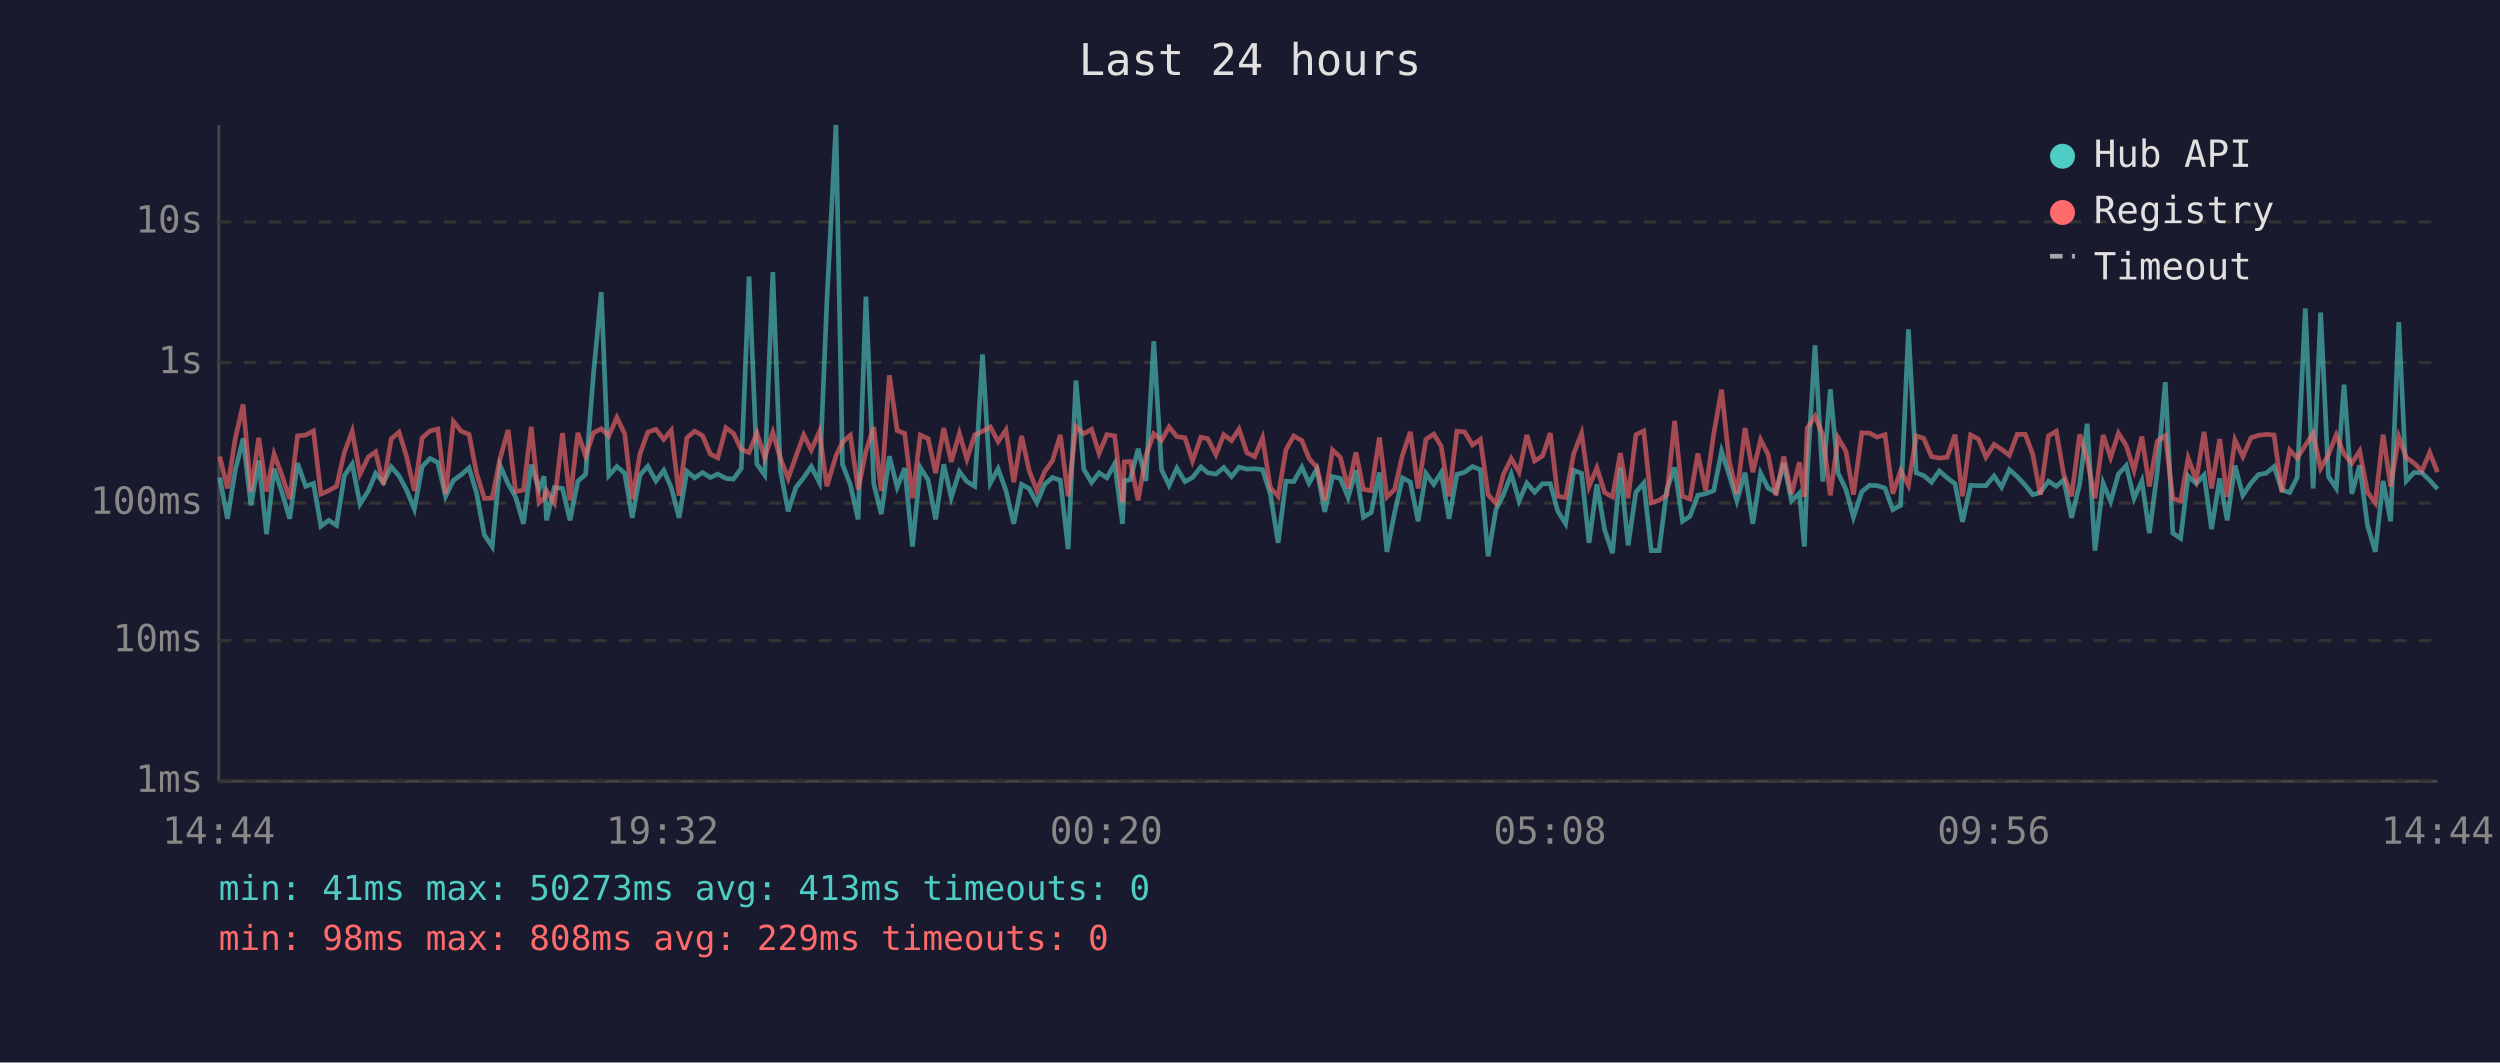
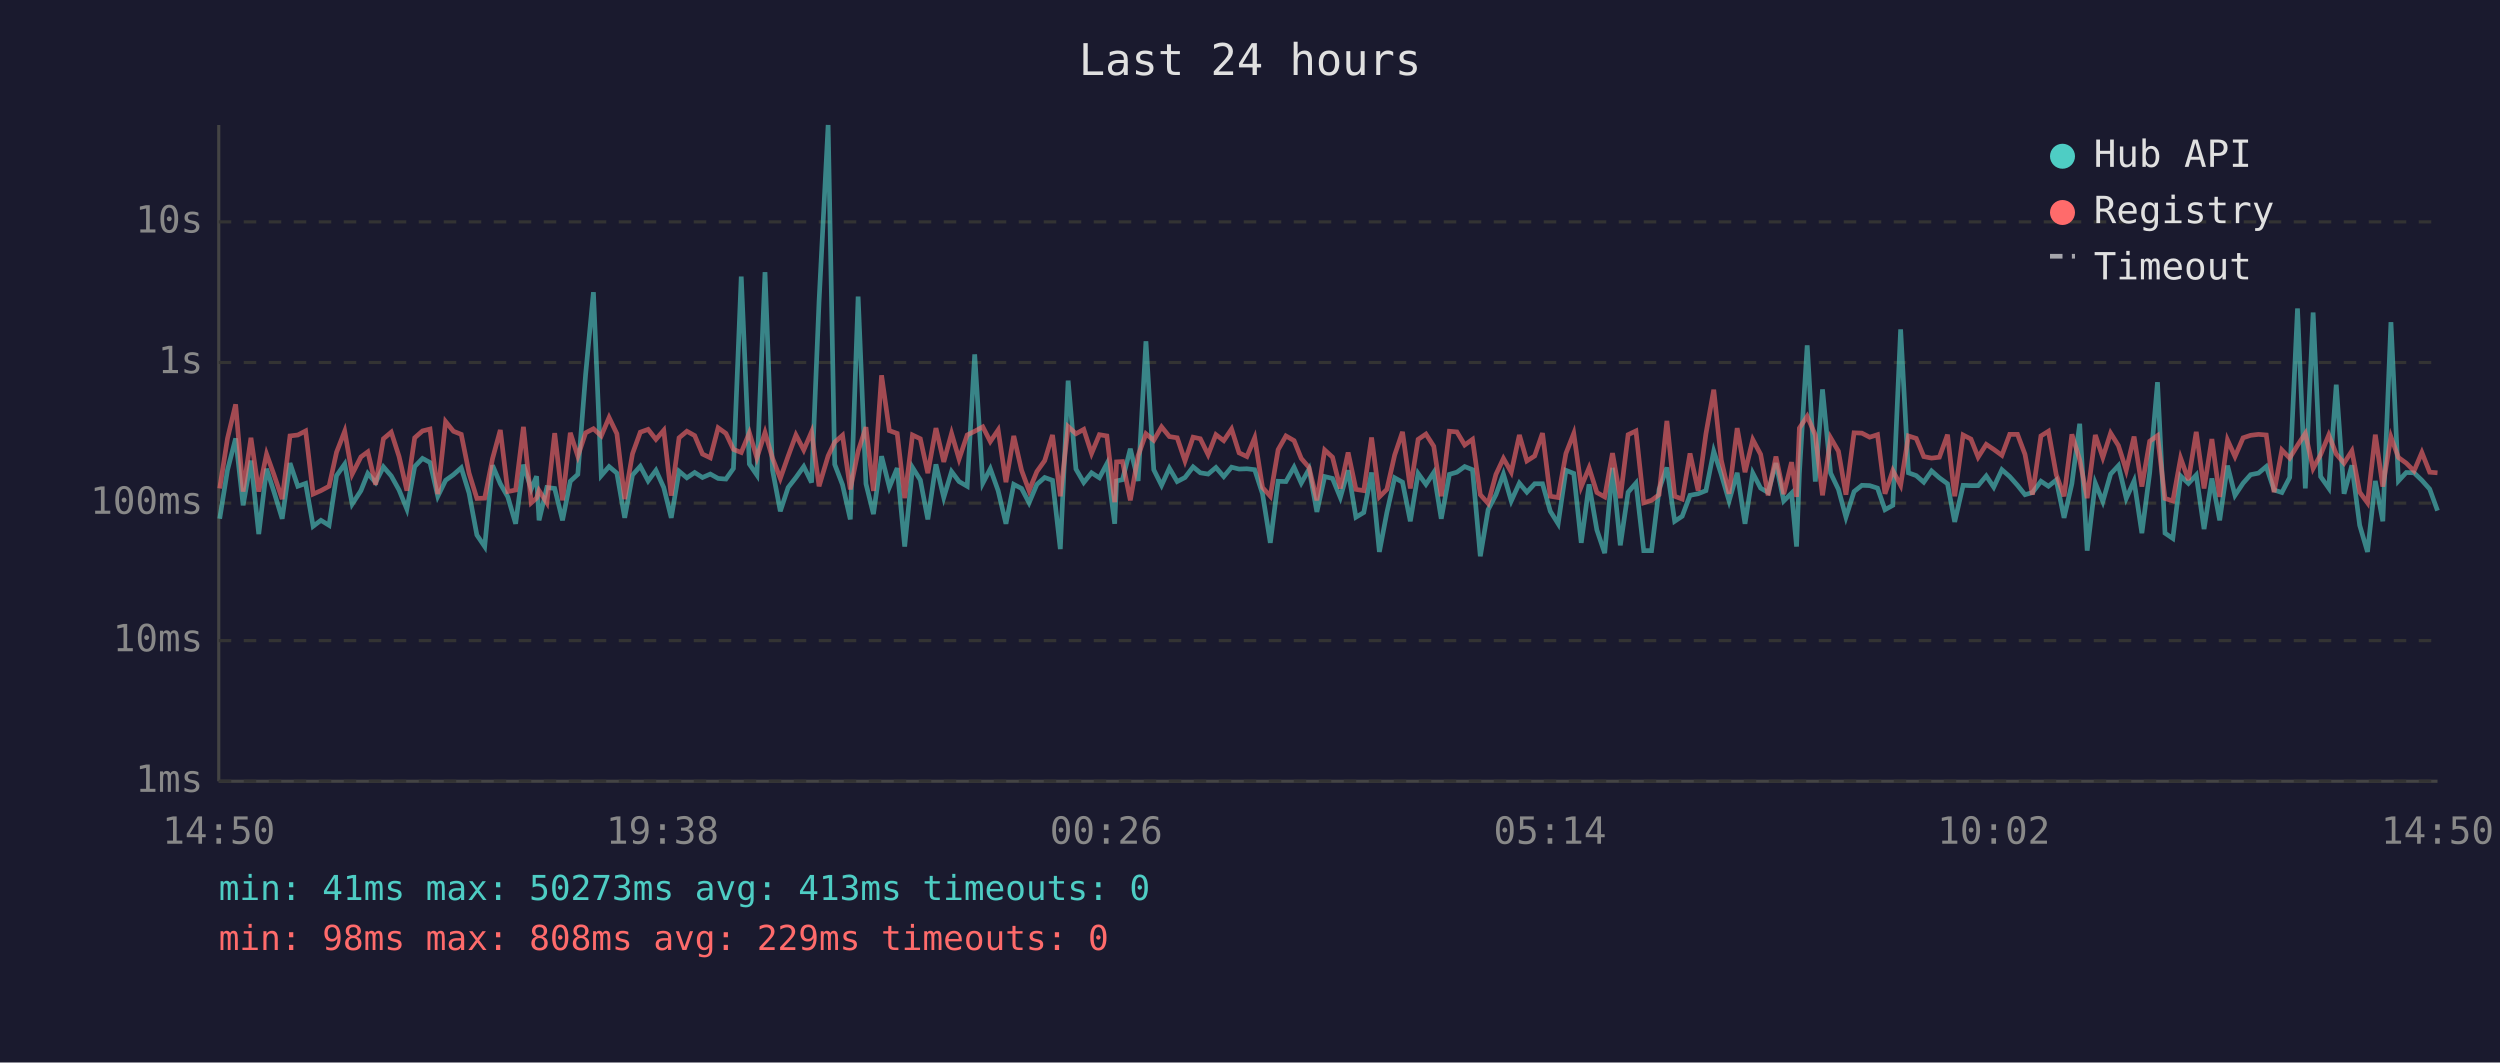
<svg xmlns="http://www.w3.org/2000/svg" viewBox="0 0 800 340" font-family="monospace" font-size="12">
  <rect width="800" height="340" fill="#1a1a2e" />
  <text x="400" y="24" fill="#e0e0e0" font-size="14" text-anchor="middle">Last 24 hours</text>
  <line x1="70" y1="40" x2="70" y2="250" stroke="#444" stroke-width="1" />
  <line x1="70" y1="250" x2="780" y2="250" stroke="#444" stroke-width="1" />
  <line x1="70" y1="250" x2="780" y2="250" stroke="#333" stroke-width="1" stroke-dasharray="4" />
  <text x="65" y="250" fill="#888" text-anchor="end" dominant-baseline="middle">1ms</text>
  <line x1="70" y1="205" x2="780" y2="205" stroke="#333" stroke-width="1" stroke-dasharray="4" />
  <text x="65" y="205" fill="#888" text-anchor="end" dominant-baseline="middle">10ms</text>
  <line x1="70" y1="161" x2="780" y2="161" stroke="#333" stroke-width="1" stroke-dasharray="4" />
  <text x="65" y="161" fill="#888" text-anchor="end" dominant-baseline="middle">100ms</text>
  <line x1="70" y1="116" x2="780" y2="116" stroke="#333" stroke-width="1" stroke-dasharray="4" />
  <text x="65" y="116" fill="#888" text-anchor="end" dominant-baseline="middle">1s</text>
  <line x1="70" y1="71" x2="780" y2="71" stroke="#333" stroke-width="1" stroke-dasharray="4" />
  <text x="65" y="71" fill="#888" text-anchor="end" dominant-baseline="middle">10s</text>
-   <text x="70" y="270" fill="#888" text-anchor="middle">14:44</text>
-   <text x="212" y="270" fill="#888" text-anchor="middle">19:32</text>
-   <text x="354" y="270" fill="#888" text-anchor="middle">00:20</text>
-   <text x="496" y="270" fill="#888" text-anchor="middle">05:08</text>
-   <text x="638" y="270" fill="#888" text-anchor="middle">09:56</text>
-   <text x="780" y="270" fill="#888" text-anchor="middle">14:44</text>
-   <polyline points="70.3,152.8 72.8,166.0 75.3,150.4 77.8,140.3 80.3,161.7 82.8,147.4 85.3,170.9 87.7,150.0 90.2,157.5 92.7,166.0 95.2,148.2 97.8,155.6 100.3,154.7 102.7,168.4 105.2,166.5 107.7,168.1 110.2,152.2 112.7,148.5 115.2,161.3 117.9,157.0 120.2,151.5 122.7,154.4 125.2,149.4 127.7,152.3 130.1,156.8 132.6,162.9 135.1,149.3 137.6,146.7 140.1,148.0 142.6,158.8 145.1,153.7 147.6,151.9 150.1,149.7 152.5,157.8 155.0,171.2 157.5,174.9 160.0,148.9 162.6,154.8 165.0,159.0 167.5,167.6 170.0,148.7 172.5,156.5 174.1,152.4 174.9,166.5 177.4,156.0 180.0,156.3 182.4,166.5 184.9,154.0 187.4,151.8 189.9,119.8 192.4,93.5 194.8,152.2 197.4,149.3 199.9,151.4 202.3,165.7 204.8,152.0 207.3,149.2 209.9,153.9 212.4,150.5 214.8,156.0 217.3,165.7 219.8,150.8 222.3,152.9 224.8,151.2 227.3,152.8 229.7,151.7 232.3,153.1 234.7,153.3 237.2,149.9 239.7,88.5 242.2,148.5 244.7,152.0 247.3,87.1 249.7,150.4 252.2,163.6 254.7,156.0 257.2,152.8 259.6,149.3 262.2,154.4 264.6,96.4 267.5,40.0 269.6,148.6 272.1,155.1 274.6,166.2 277.1,94.9 279.6,154.8 282.0,164.5 284.6,146.0 287.1,155.9 289.5,149.8 292.0,174.9 294.5,149.6 297.0,153.6 299.4,166.2 302.0,148.6 304.4,159.2 307.0,150.9 309.4,154.1 311.9,155.6 314.4,113.4 316.9,154.6 319.4,150.0 321.9,157.0 324.4,167.6 326.9,155.0 329.3,156.3 331.8,160.9 334.3,155.0 336.8,152.8 339.3,153.7 341.8,175.7 344.3,121.8 346.8,150.1 349.3,154.4 351.7,151.3 354.2,152.9 356.7,148.4 359.2,167.6 359.8,153.9 361.7,153.5 364.2,143.6 366.7,153.9 369.2,109.2 371.7,150.3 374.1,155.3 376.6,149.8 379.2,154.1 381.6,152.8 384.3,149.4 386.5,151.3 389.1,151.7 391.6,149.6 394.1,152.5 396.5,149.5 399.0,150.1 401.5,150.0 404.0,150.3 406.5,158.0 409.0,173.7 411.5,154.0 414.0,154.1 416.6,149.5 418.9,154.6 421.4,150.1 423.9,163.8 426.4,152.5 428.9,153.1 431.4,159.2 433.9,150.5 436.3,165.5 438.8,164.0 441.4,151.2 443.8,176.6 446.3,164.0 448.8,152.9 451.3,154.3 453.8,166.8 456.3,151.5 458.8,155.0 461.2,151.2 463.7,166.0 466.2,151.8 468.7,151.1 471.2,149.3 473.7,150.3 476.2,178.0 478.7,163.1 481.1,158.3 483.6,151.7 486.1,160.3 488.6,154.6 491.1,157.5 493.6,154.8 496.1,154.8 498.5,163.6 501.0,167.6 503.6,150.5 506.1,151.5 508.5,173.7 511.0,155.0 513.5,169.6 516.0,177.0 518.5,149.7 521.0,174.5 523.5,157.5 526.0,154.6 528.4,176.2 530.9,176.2 533.4,156.6 535.9,149.6 538.4,166.8 540.8,165.2 543.3,158.5 545.8,158.0 548.4,157.0 550.9,144.4 553.3,151.8 555.8,160.3 558.4,151.3 560.9,167.6 563.4,151.4 565.8,156.2 568.3,157.6 570.8,148.2 573.3,160.3 575.8,157.8 577.4,174.9 578.3,151.5 580.8,110.5 583.3,154.1 585.7,124.6 588.2,151.4 590.7,156.6 593.1,165.5 595.8,157.3 598.3,155.3 600.7,155.4 603.2,156.2 605.7,163.1 608.2,161.7 610.7,105.4 613.2,151.3 615.6,152.2 618.1,154.3 620.6,150.7 623.1,152.9 625.6,154.8 628.0,167.0 630.6,155.3 633.1,155.4 635.5,155.4 638.1,152.3 640.5,155.9 643.0,150.3 645.5,152.5 648.1,155.3 650.5,158.3 652.9,157.6 655.5,154.0 658.0,155.6 660.4,153.6 662.9,165.7 665.5,154.8 667.9,135.6 670.4,176.2 673.0,154.6 675.4,160.5 677.9,151.7 680.4,149.0 682.9,159.5 685.4,153.9 687.8,170.6 690.3,151.3 692.9,122.3 695.3,170.6 697.8,172.3 700.2,152.3 702.8,154.7 705.3,152.0 707.7,169.3 710.3,153.1 712.7,166.5 715.2,149.0 717.7,158.5 720.3,154.6 722.7,151.9 725.2,151.4 727.7,149.3 730.2,156.8 732.7,157.6 735.1,152.8 737.7,98.7 740.2,156.3 742.6,100.0 745.1,152.5 747.6,156.2 750.1,123.1 752.6,158.0 755.1,148.9 757.6,168.1 760.1,176.6 762.6,153.9 765.0,166.8 767.6,103.1 770.0,153.9 772.5,151.2 775.0,151.3 777.5,153.7 780.0,156.5" fill="none" stroke="#4ecdc4" stroke-width="1.5" opacity="0.6" />
-   <polyline points="70.3,146.1 72.8,156.3 75.3,140.3 77.8,129.4 80.3,157.3 82.8,140.1 85.3,157.3 87.7,145.3 90.2,152.0 92.7,159.7 95.2,139.5 97.8,139.2 100.3,137.9 102.7,158.1 105.2,157.0 107.7,155.6 110.2,144.7 112.7,138.0 115.2,151.7 117.9,146.2 120.2,144.6 122.7,155.1 125.2,140.4 127.7,138.3 130.1,146.1 132.6,157.0 135.1,140.1 137.6,137.9 140.1,137.3 142.6,158.1 145.1,134.9 147.6,138.0 150.1,139.0 152.5,151.4 155.0,159.5 157.5,159.4 160.0,146.8 162.6,137.6 165.0,157.3 167.5,156.8 170.0,136.6 172.5,160.9 174.1,159.4 174.9,157.0 177.4,160.9 180.0,138.6 182.4,160.1 184.9,138.5 187.4,146.0 189.9,138.5 192.4,137.2 194.8,139.5 197.4,133.6 199.9,138.8 202.3,159.7 204.8,145.2 207.3,138.3 209.9,137.4 212.4,140.6 214.8,137.7 217.3,158.6 219.8,140.1 222.3,138.0 224.8,139.4 227.3,145.3 229.7,146.5 232.3,136.9 234.7,138.7 237.2,143.8 239.7,144.8 242.2,138.5 244.7,146.5 247.3,138.4 249.7,146.6 252.2,153.1 254.7,146.0 257.2,139.2 259.6,144.0 262.2,138.2 264.6,155.6 267.5,145.9 269.6,141.5 272.1,139.3 274.6,156.6 277.1,144.4 279.6,136.7 282.0,157.1 284.6,120.1 287.1,137.8 289.5,138.7 292.0,159.4 294.5,139.2 297.0,140.4 299.4,151.4 302.0,137.0 304.4,147.8 307.0,138.7 309.4,146.9 311.9,139.2 314.4,138.0 316.9,136.6 319.4,141.3 321.9,137.6 324.4,154.3 326.9,139.5 329.3,150.5 331.8,157.0 334.3,150.9 336.8,147.4 339.3,139.2 341.8,158.8 344.3,136.5 346.8,138.8 349.3,137.4 351.7,145.1 354.2,139.1 356.7,139.5 359.2,160.7 359.8,147.8 361.7,147.7 364.2,160.1 366.7,145.8 369.2,138.8 371.7,140.9 374.1,136.6 376.6,139.7 379.2,140.1 381.6,147.5 384.3,139.9 386.5,140.4 389.1,145.5 391.6,139.1 394.1,141.0 396.5,137.3 399.0,144.9 401.5,146.1 404.0,140.1 406.5,156.0 409.0,158.8 411.5,143.9 414.0,139.5 416.6,141.0 418.9,146.7 421.4,149.6 423.9,160.1 426.4,144.0 428.9,146.3 431.4,156.3 433.9,144.8 436.3,156.6 438.8,157.0 441.4,140.0 443.8,159.0 446.3,156.6 448.8,145.6 451.3,138.2 453.8,156.3 456.3,140.6 458.8,138.9 461.2,142.8 463.7,158.8 466.2,138.0 468.7,138.2 471.2,142.4 473.7,140.6 476.2,158.3 478.7,161.1 481.1,151.8 483.6,146.7 486.1,151.1 488.6,139.2 491.1,147.5 493.6,145.9 496.1,138.6 498.5,158.8 501.0,159.2 503.6,145.1 506.1,138.7 508.5,155.7 511.0,149.7 513.5,157.6 516.0,159.0 518.5,145.0 521.0,159.4 523.5,139.1 526.0,137.9 528.4,160.9 530.9,160.1 533.4,158.3 535.9,134.7 538.4,158.8 540.8,159.7 543.3,145.1 545.8,157.0 548.4,138.8 550.9,124.7 553.3,147.2 555.8,158.0 558.4,137.0 560.9,151.1 563.4,140.7 565.8,145.4 568.3,158.5 570.8,146.1 573.3,158.1 575.8,147.9 577.4,159.0 578.3,137.0 580.8,133.2 583.3,139.2 585.7,158.5 588.2,140.1 590.7,144.4 593.1,158.3 595.8,138.5 598.3,138.6 600.7,139.9 603.2,139.1 605.7,158.0 608.2,150.6 610.7,155.3 613.2,139.5 615.6,140.3 618.1,146.1 620.6,146.6 623.1,146.3 625.6,139.1 628.0,158.8 630.6,139.2 633.1,140.5 635.5,146.3 638.1,142.2 640.5,143.8 643.0,145.7 645.5,139.0 648.1,139.0 650.5,145.4 652.9,158.3 655.5,139.5 658.0,138.0 660.4,151.9 662.9,158.8 665.5,139.0 667.9,147.1 670.4,159.4 673.0,139.2 675.4,146.4 677.9,138.6 680.4,142.6 682.9,150.5 685.4,139.7 687.8,155.7 690.3,141.2 692.9,139.4 695.3,159.5 697.8,160.3 700.2,146.6 702.8,153.6 705.3,138.2 707.7,156.3 710.3,140.5 712.7,159.0 715.2,140.8 717.7,146.1 720.3,140.1 722.7,139.3 725.2,139.0 727.7,139.2 730.2,157.5 732.7,144.0 735.1,146.6 737.7,142.5 740.2,138.7 742.6,149.9 745.1,145.5 747.6,139.2 750.1,145.3 752.6,148.2 755.1,144.3 757.6,157.5 760.1,160.9 762.6,139.1 765.0,155.7 767.6,139.8 770.0,146.4 772.5,148.2 775.0,150.7 777.5,144.8 780.0,151.1" fill="none" stroke="#ff6b6b" stroke-width="1.5" opacity="0.6" />
+   <text x="70" y="270" fill="#888" text-anchor="middle">14:50</text>
+   <text x="212" y="270" fill="#888" text-anchor="middle">19:38</text>
+   <text x="354" y="270" fill="#888" text-anchor="middle">00:26</text>
+   <text x="496" y="270" fill="#888" text-anchor="middle">05:14</text>
+   <text x="638" y="270" fill="#888" text-anchor="middle">10:02</text>
+   <text x="780" y="270" fill="#888" text-anchor="middle">14:50</text>
+   <polyline points="70.3,166.0 72.8,150.4 75.4,140.3 77.8,161.7 80.3,147.4 82.8,170.9 85.3,150.0 87.7,157.5 90.3,166.0 92.8,148.2 95.3,155.6 97.8,154.7 100.2,168.4 102.7,166.5 105.3,168.1 107.7,152.2 110.3,148.5 112.7,161.3 115.5,157.0 117.7,151.5 120.2,154.4 122.7,149.4 125.2,152.3 127.7,156.8 130.2,162.9 132.7,149.3 135.2,146.7 137.6,148.0 140.1,158.8 142.6,153.7 145.1,151.9 147.6,149.7 150.1,157.8 152.6,171.2 155.1,174.9 157.6,148.9 160.1,154.8 162.5,159.0 165.0,167.6 167.5,148.7 170.0,156.5 171.7,152.4 172.5,166.5 175.0,156.0 177.5,156.3 180.0,166.5 182.5,154.0 184.9,151.8 187.4,119.8 189.9,93.5 192.4,152.2 194.9,149.3 197.4,151.4 199.9,165.7 202.4,152.0 204.9,149.2 207.4,153.9 209.9,150.5 212.4,156.0 214.8,165.7 217.3,150.8 219.8,152.9 222.3,151.2 224.8,152.8 227.3,151.7 229.8,153.1 232.3,153.3 234.7,149.9 237.2,88.5 239.8,148.5 242.2,152.0 244.8,87.1 247.2,150.4 249.7,163.6 252.2,156.0 254.7,152.8 257.2,149.3 259.7,154.4 262.1,96.4 265.0,40.0 267.1,148.6 269.6,155.1 272.1,166.2 274.6,94.9 277.1,154.8 279.5,164.5 282.1,146.0 284.6,155.9 287.1,149.8 289.5,174.9 292.0,149.6 294.5,153.6 296.9,166.2 299.5,148.6 302.0,159.2 304.5,150.9 306.9,154.1 309.5,155.6 311.9,113.4 314.5,154.6 316.9,150.0 319.4,157.0 321.9,167.6 324.4,155.0 326.9,156.3 329.3,160.9 331.8,155.0 334.3,152.8 336.8,153.7 339.3,175.7 341.8,121.8 344.3,150.1 346.8,154.4 349.3,151.3 351.8,152.9 354.2,148.4 356.7,167.6 357.3,153.9 359.2,153.5 361.7,143.6 364.2,153.9 366.7,109.2 369.2,150.3 371.7,155.3 374.2,149.8 376.7,154.1 379.2,152.8 381.8,149.4 384.1,151.3 386.6,151.7 389.1,149.6 391.6,152.5 394.1,149.5 396.5,150.1 399.0,150.0 401.5,150.3 404.0,158.0 406.5,173.7 409.0,154.0 411.5,154.1 414.1,149.5 416.4,154.6 418.9,150.1 421.4,163.8 423.9,152.5 426.4,153.1 428.9,159.2 431.4,150.5 433.9,165.5 436.4,164.0 438.9,151.2 441.4,176.6 443.8,164.0 446.3,152.9 448.8,154.3 451.3,166.8 453.8,151.5 456.3,155.0 458.8,151.2 461.2,166.0 463.8,151.8 466.2,151.1 468.7,149.3 471.2,150.3 473.7,178.0 476.2,163.1 478.7,158.3 481.1,151.7 483.6,160.3 486.2,154.6 488.6,157.5 491.1,154.8 493.6,154.8 496.1,163.6 498.6,167.6 501.1,150.5 503.6,151.5 506.0,173.7 508.5,155.0 511.0,169.6 513.5,177.0 516.0,149.7 518.5,174.5 521.0,157.5 523.5,154.6 526.0,176.2 528.5,176.2 530.9,156.6 533.4,149.6 535.9,166.8 538.3,165.2 540.8,158.5 543.4,158.0 545.9,157.0 548.4,144.4 550.8,151.8 553.3,160.3 555.9,151.3 558.4,167.6 560.9,151.4 563.4,156.2 565.8,157.6 568.3,148.2 570.8,160.3 573.3,157.8 574.9,174.9 575.8,151.5 578.3,110.5 580.9,154.1 583.2,124.6 585.8,151.4 588.3,156.6 590.7,165.5 593.3,157.3 595.8,155.3 598.3,155.4 600.8,156.2 603.2,163.1 605.7,161.7 608.2,105.4 610.7,151.3 613.2,152.2 615.6,154.3 618.1,150.7 620.6,152.9 623.2,154.8 625.5,167.0 628.2,155.3 630.7,155.4 633.0,155.4 635.6,152.3 638.0,155.9 640.6,150.3 643.1,152.5 645.6,155.3 648.0,158.3 650.4,157.6 653.1,154.0 655.5,155.6 658.0,153.6 660.5,165.7 663.0,154.8 665.5,135.6 667.9,176.2 670.5,154.6 672.9,160.5 675.4,151.7 677.9,149.0 680.4,159.5 682.9,153.9 685.4,170.6 687.9,151.3 690.4,122.3 692.8,170.6 695.3,172.3 697.8,152.3 700.3,154.7 702.8,152.0 705.3,169.3 707.8,153.1 710.3,166.5 712.8,149.0 715.2,158.5 717.8,154.6 720.2,151.9 722.7,151.4 725.2,149.3 727.7,156.8 730.2,157.6 732.7,152.8 735.2,98.7 737.7,156.3 740.2,100.0 742.6,152.5 745.2,156.2 747.6,123.1 750.1,158.0 752.6,148.9 755.1,168.1 757.6,176.6 760.1,153.9 762.5,166.8 765.1,103.1 767.5,153.9 770.0,151.2 772.5,151.3 775.0,153.7 777.5,156.5 780.0,163.4" fill="none" stroke="#4ecdc4" stroke-width="1.5" opacity="0.6" />
+   <polyline points="70.3,156.3 72.8,140.3 75.4,129.4 77.8,157.3 80.3,140.1 82.8,157.3 85.3,145.3 87.7,152.0 90.3,159.7 92.8,139.5 95.3,139.2 97.8,137.9 100.2,158.1 102.7,157.0 105.3,155.6 107.7,144.7 110.3,138.0 112.7,151.7 115.5,146.2 117.7,144.6 120.2,155.1 122.7,140.4 125.2,138.3 127.7,146.1 130.2,157.0 132.7,140.1 135.2,137.9 137.6,137.3 140.1,158.1 142.6,134.9 145.1,138.0 147.6,139.0 150.1,151.4 152.6,159.5 155.1,159.4 157.6,146.8 160.1,137.6 162.5,157.3 165.0,156.8 167.5,136.6 170.0,160.9 171.7,159.4 172.5,157.0 175.0,160.9 177.5,138.6 180.0,160.1 182.5,138.5 184.9,146.0 187.4,138.5 189.9,137.2 192.4,139.5 194.9,133.6 197.4,138.8 199.9,159.7 202.4,145.2 204.9,138.3 207.4,137.4 209.9,140.6 212.4,137.7 214.8,158.6 217.3,140.1 219.8,138.0 222.3,139.4 224.8,145.3 227.3,146.5 229.8,136.9 232.3,138.7 234.7,143.8 237.2,144.8 239.8,138.5 242.2,146.5 244.8,138.4 247.2,146.6 249.7,153.1 252.2,146.0 254.7,139.2 257.2,144.0 259.7,138.2 262.1,155.6 265.0,145.9 267.1,141.5 269.6,139.3 272.1,156.6 274.6,144.4 277.1,136.7 279.5,157.1 282.1,120.1 284.6,137.8 287.1,138.7 289.5,159.4 292.0,139.2 294.5,140.4 296.9,151.4 299.5,137.0 302.0,147.8 304.5,138.7 306.9,146.9 309.5,139.2 311.9,138.0 314.5,136.6 316.9,141.3 319.4,137.6 321.9,154.3 324.4,139.5 326.9,150.5 329.3,157.0 331.8,150.9 334.3,147.4 336.8,139.2 339.3,158.8 341.8,136.5 344.3,138.8 346.8,137.4 349.3,145.1 351.8,139.1 354.2,139.5 356.7,160.7 357.3,147.8 359.2,147.7 361.7,160.1 364.2,145.8 366.7,138.8 369.2,140.9 371.7,136.6 374.2,139.7 376.7,140.1 379.2,147.5 381.8,139.9 384.1,140.4 386.6,145.5 389.1,139.1 391.6,141.0 394.1,137.3 396.5,144.9 399.0,146.1 401.5,140.1 404.0,156.0 406.5,158.8 409.0,143.9 411.5,139.5 414.1,141.0 416.4,146.7 418.9,149.6 421.4,160.1 423.9,144.0 426.4,146.3 428.9,156.3 431.4,144.8 433.9,156.6 436.4,157.0 438.9,140.0 441.4,159.0 443.8,156.6 446.3,145.6 448.8,138.2 451.3,156.3 453.8,140.6 456.3,138.9 458.8,142.8 461.2,158.8 463.8,138.0 466.2,138.2 468.7,142.4 471.2,140.6 473.7,158.3 476.2,161.1 478.7,151.8 481.1,146.7 483.6,151.1 486.2,139.2 488.6,147.5 491.1,145.9 493.6,138.6 496.1,158.8 498.6,159.2 501.1,145.1 503.6,138.7 506.0,155.7 508.5,149.7 511.0,157.6 513.5,159.0 516.0,145.0 518.5,159.4 521.0,139.1 523.5,137.9 526.0,160.9 528.5,160.1 530.9,158.3 533.4,134.7 535.9,158.8 538.3,159.7 540.8,145.1 543.4,157.0 545.9,138.8 548.4,124.7 550.8,147.2 553.3,158.0 555.9,137.0 558.4,151.1 560.9,140.7 563.4,145.4 565.8,158.5 568.3,146.1 570.8,158.1 573.3,147.9 574.9,159.0 575.8,137.0 578.3,133.2 580.9,139.2 583.2,158.5 585.8,140.1 588.3,144.4 590.7,158.3 593.3,138.5 595.8,138.6 598.3,139.9 600.8,139.1 603.2,158.0 605.7,150.6 608.2,155.3 610.7,139.5 613.2,140.3 615.6,146.1 618.1,146.6 620.6,146.3 623.2,139.1 625.5,158.8 628.2,139.2 630.7,140.5 633.0,146.3 635.6,142.2 638.0,143.8 640.6,145.7 643.1,139.0 645.6,139.0 648.0,145.4 650.4,158.3 653.1,139.5 655.5,138.0 658.0,151.9 660.5,158.8 663.0,139.0 665.5,147.1 667.9,159.4 670.5,139.2 672.9,146.4 675.4,138.6 677.9,142.6 680.4,150.5 682.9,139.7 685.4,155.7 687.9,141.2 690.4,139.4 692.8,159.5 695.3,160.3 697.8,146.6 700.3,153.6 702.8,138.2 705.3,156.3 707.8,140.5 710.3,159.0 712.8,140.8 715.2,146.1 717.8,140.1 720.2,139.3 722.7,139.0 725.2,139.2 727.7,157.5 730.2,144.0 732.7,146.6 735.2,142.5 737.7,138.7 740.2,149.9 742.6,145.5 745.2,139.2 747.6,145.3 750.1,148.2 752.6,144.3 755.1,157.5 757.6,160.9 760.1,139.1 762.5,155.7 765.1,139.8 767.5,146.4 770.0,148.2 772.5,150.7 775.0,144.8 777.5,151.1 780.0,151.3" fill="none" stroke="#ff6b6b" stroke-width="1.5" opacity="0.6" />
  <circle cx="660" cy="50" r="4" fill="#4ecdc4" />
  <text x="670" y="50" fill="#e0e0e0" dominant-baseline="middle">Hub API</text>
  <circle cx="660" cy="68" r="4" fill="#ff6b6b" />
  <text x="670" y="68" fill="#e0e0e0" dominant-baseline="middle">Registry</text>
  <line x1="656" y1="82" x2="664" y2="82" stroke="#e0e0e0" stroke-width="1.5" stroke-dasharray="4,3" opacity="0.7" />
  <text x="670" y="86" fill="#e0e0e0" dominant-baseline="middle">Timeout</text>
  <text x="70" y="288" fill="#4ecdc4" font-size="11">min: 41ms  max: 50273ms  avg: 413ms  timeouts: 0</text>
  <text x="70" y="304" fill="#ff6b6b" font-size="11">min: 98ms  max: 808ms  avg: 229ms  timeouts: 0</text>
</svg>
